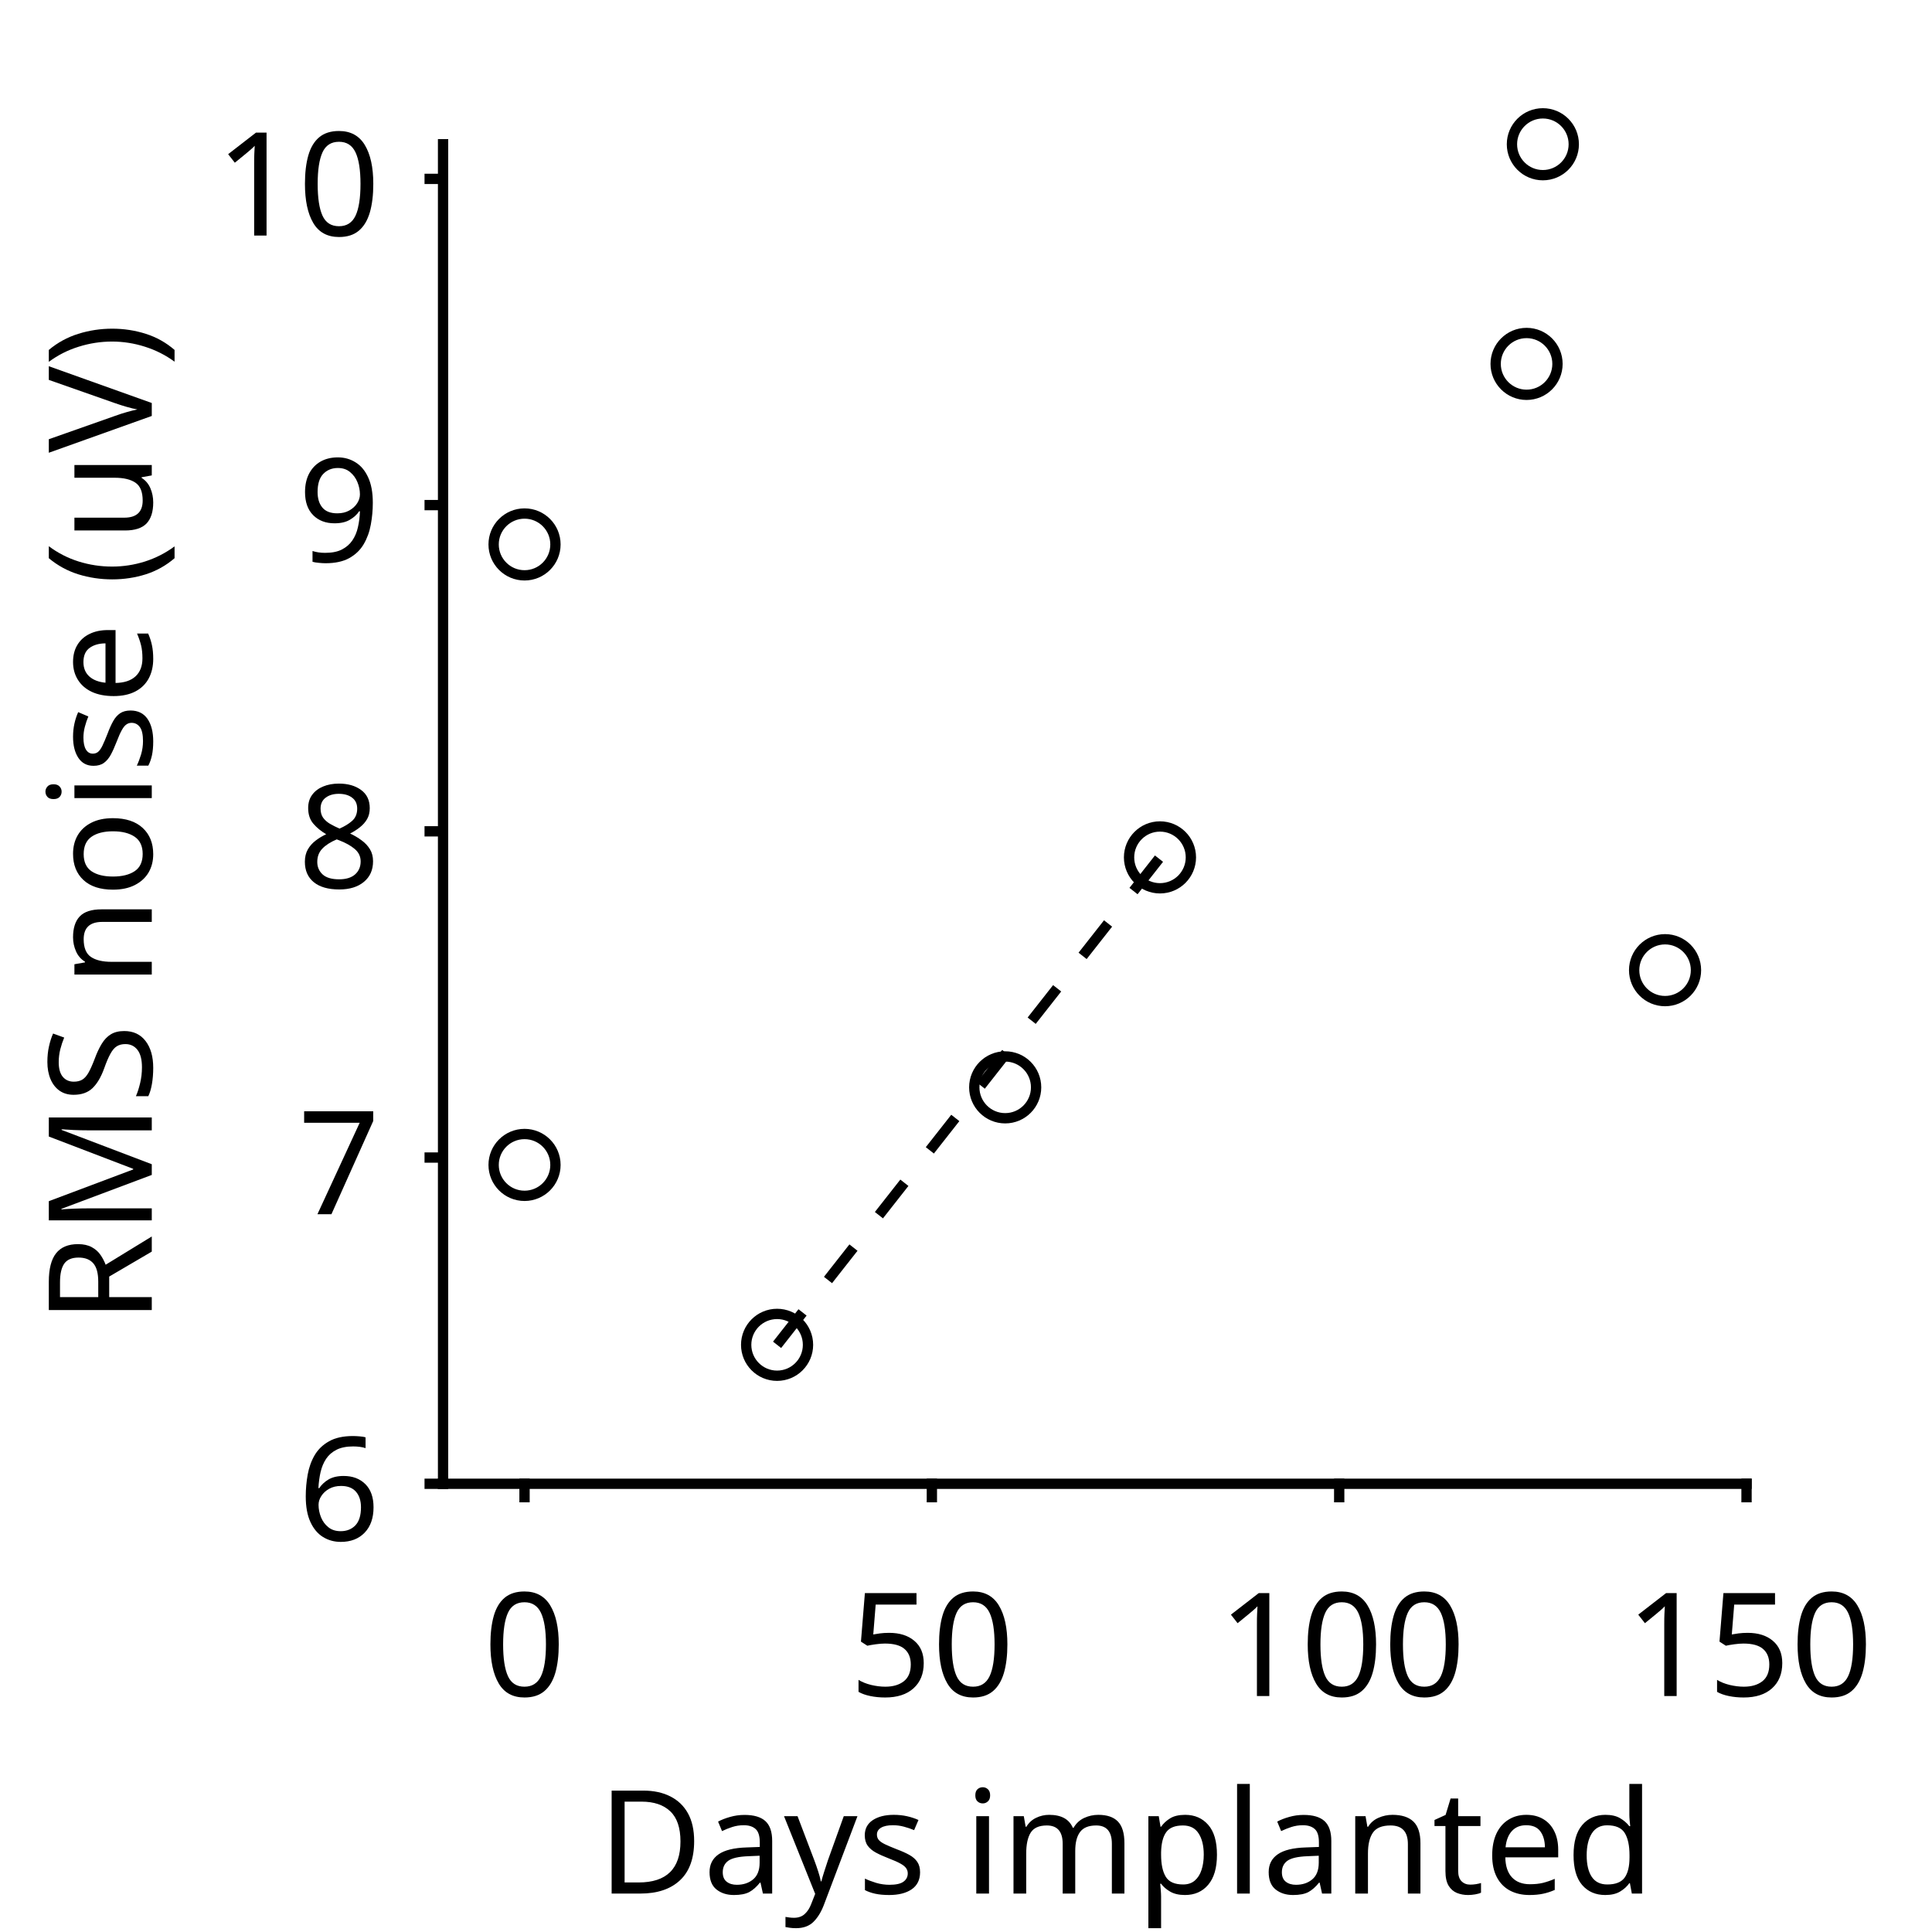
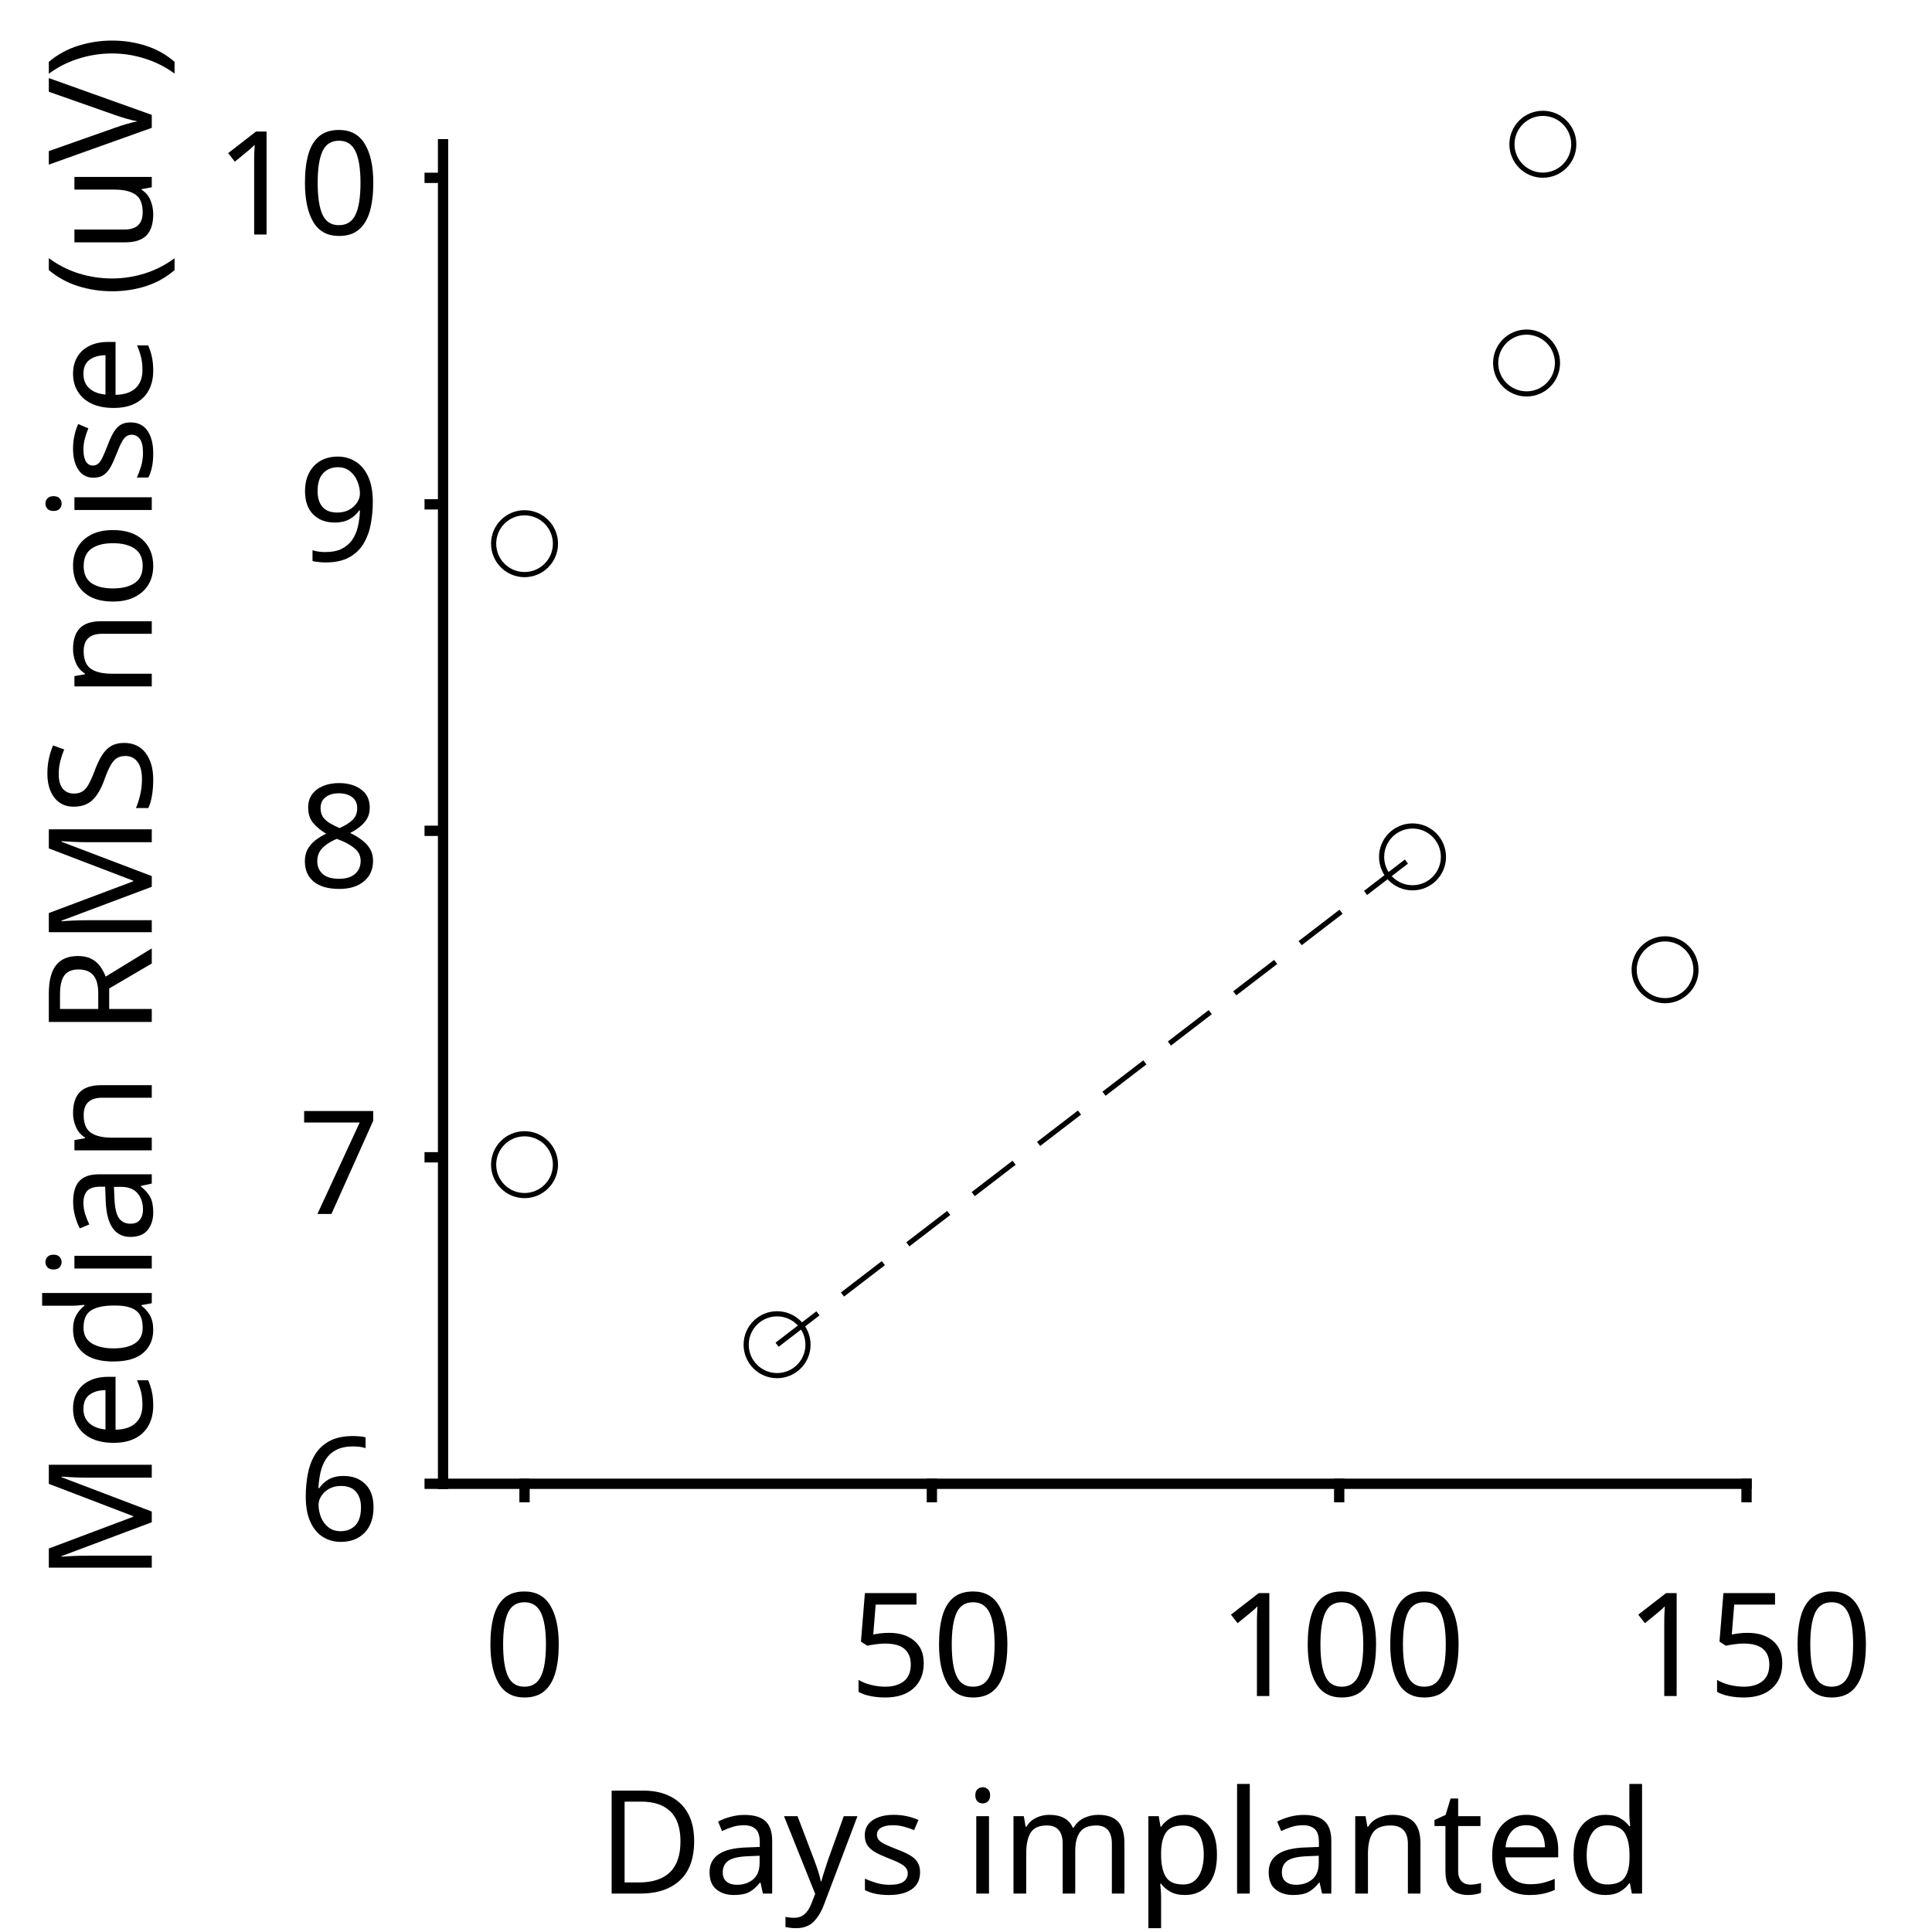
<svg xmlns="http://www.w3.org/2000/svg" style="fill-opacity:1; color-rendering:auto; color-interpolation:auto; text-rendering:auto; stroke:black; stroke-linecap:square; stroke-miterlimit:10; shape-rendering:auto; stroke-opacity:1; fill:black; stroke-dasharray:none; font-weight:normal; stroke-width:1; font-family:'Dialog'; font-style:normal; stroke-linejoin:miter; font-size:12px; stroke-dashoffset:0; image-rendering:auto;" width="375" height="375">
  <defs id="genericDefs" />
  <g>
    <defs id="defs1">
      <clipPath clipPathUnits="userSpaceOnUse" id="clipPath1">
        <path d="M0 0 L375 0 L375 375 L0 375 L0 0 Z" />
      </clipPath>
      <font horiz-adv-x="75.0" id="font1">
        <font-face ascent="100.537" descent="21.973" units-per-em="100" style="font-style:normal; font-family:SansSerif; font-weight:normal;" />
        <missing-glyph horiz-adv-x="75.0" d="M12.5 0 L12.5 62.5 L62.5 62.5 L62.5 0 L12.5 0 ZM14.062 1.562 L60.938 1.562 L60.938 60.938 L14.062 60.938 L14.062 1.562 Z" />
        <glyph unicode="0" horiz-adv-x="55.615" d="M4.156 35.297 Q4.156 48 6.766 55.742 Q9.375 63.484 14.523 67.68 Q19.672 71.875 27.484 71.875 Q33.25 71.875 37.594 69.555 Q41.938 67.234 44.773 62.867 Q47.609 58.5 49.219 52.227 Q50.828 45.953 50.828 35.297 Q50.828 22.703 48.242 14.969 Q45.656 7.234 40.508 3.008 Q35.359 -1.219 27.484 -1.219 Q17.141 -1.219 11.234 6.203 Q4.156 15.141 4.156 35.297 ZM13.188 35.297 Q13.188 17.672 17.312 11.836 Q21.438 6 27.484 6 Q33.547 6 37.672 11.859 Q41.797 17.719 41.797 35.297 Q41.797 52.984 37.672 58.789 Q33.547 64.594 27.391 64.594 Q21.344 64.594 17.719 59.469 Q13.188 52.938 13.188 35.297 Z" />
        <glyph unicode="5" horiz-adv-x="55.615" d="M4.156 18.75 L13.375 19.531 Q14.406 12.797 18.141 9.398 Q21.875 6 27.156 6 Q33.5 6 37.891 10.789 Q42.281 15.578 42.281 23.484 Q42.281 31 38.062 35.352 Q33.844 39.703 27 39.703 Q22.75 39.703 19.336 37.773 Q15.922 35.844 13.969 32.766 L5.719 33.844 L12.641 70.609 L48.25 70.609 L48.25 62.203 L19.672 62.203 L15.828 42.969 Q22.266 47.469 29.344 47.469 Q38.719 47.469 45.164 40.969 Q51.609 34.469 51.609 24.266 Q51.609 14.547 45.953 7.469 Q39.062 -1.219 27.156 -1.219 Q17.391 -1.219 11.211 4.25 Q5.031 9.719 4.156 18.75 Z" />
        <glyph unicode="1" horiz-adv-x="55.615" d="M37.25 0 L28.469 0 L28.469 56 Q25.297 52.984 20.141 49.953 Q14.984 46.922 10.891 45.406 L10.891 53.906 Q18.266 57.375 23.781 62.305 Q29.297 67.234 31.594 71.875 L37.25 71.875 L37.25 0 Z" />
        <glyph unicode="d" horiz-adv-x="55.615" d="M40.234 0 L40.234 6.547 Q35.297 -1.172 25.734 -1.172 Q19.531 -1.172 14.328 2.25 Q9.125 5.672 6.273 11.797 Q3.422 17.922 3.422 25.875 Q3.422 33.641 6.008 39.969 Q8.594 46.297 13.773 49.664 Q18.953 53.031 25.344 53.031 Q30.031 53.031 33.695 51.055 Q37.359 49.078 39.656 45.906 L39.656 71.578 L48.391 71.578 L48.391 0 L40.234 0 ZM12.453 25.875 Q12.453 15.922 16.648 10.992 Q20.844 6.062 26.562 6.062 Q32.328 6.062 36.352 10.773 Q40.375 15.484 40.375 25.141 Q40.375 35.797 36.273 40.773 Q32.172 45.75 26.172 45.75 Q20.312 45.75 16.383 40.969 Q12.453 36.188 12.453 25.875 Z" />
        <glyph unicode="e" horiz-adv-x="55.615" d="M42.094 16.703 L51.172 15.578 Q49.031 7.625 43.219 3.227 Q37.406 -1.172 28.375 -1.172 Q17 -1.172 10.328 5.836 Q3.656 12.844 3.656 25.484 Q3.656 38.578 10.398 45.805 Q17.141 53.031 27.875 53.031 Q38.281 53.031 44.875 45.953 Q51.469 38.875 51.469 26.031 Q51.469 25.25 51.422 23.688 L12.75 23.688 Q13.234 15.141 17.578 10.602 Q21.922 6.062 28.422 6.062 Q33.25 6.062 36.672 8.602 Q40.094 11.141 42.094 16.703 ZM13.234 30.906 L42.188 30.906 Q41.609 37.453 38.875 40.719 Q34.672 45.797 27.984 45.797 Q21.922 45.797 17.797 41.75 Q13.672 37.703 13.234 30.906 Z" />
        <glyph unicode="t" horiz-adv-x="27.783" d="M25.781 7.859 L27.047 0.094 Q23.344 -0.688 20.406 -0.688 Q15.625 -0.688 12.992 0.828 Q10.359 2.344 9.281 4.812 Q8.203 7.281 8.203 15.188 L8.203 45.016 L1.766 45.016 L1.766 51.859 L8.203 51.859 L8.203 64.703 L16.938 69.969 L16.938 51.859 L25.781 51.859 L25.781 45.016 L16.938 45.016 L16.938 14.703 Q16.938 10.938 17.406 9.867 Q17.875 8.797 18.922 8.156 Q19.969 7.516 21.922 7.516 Q23.391 7.516 25.781 7.859 Z" />
        <glyph unicode="n" horiz-adv-x="55.615" d="M6.594 0 L6.594 51.859 L14.5 51.859 L14.5 44.484 Q20.219 53.031 31 53.031 Q35.688 53.031 39.625 51.344 Q43.562 49.656 45.516 46.922 Q47.469 44.188 48.25 40.438 Q48.734 37.984 48.734 31.891 L48.734 0 L39.938 0 L39.938 31.547 Q39.938 36.922 38.914 39.578 Q37.891 42.234 35.281 43.82 Q32.672 45.406 29.156 45.406 Q23.531 45.406 19.453 41.844 Q15.375 38.281 15.375 28.328 L15.375 0 L6.594 0 Z" />
        <glyph unicode="l" horiz-adv-x="22.217" d="M6.391 0 L6.391 71.578 L15.188 71.578 L15.188 0 L6.391 0 Z" />
        <glyph unicode="p" horiz-adv-x="55.615" d="M6.594 -19.875 L6.594 51.859 L14.594 51.859 L14.594 45.125 Q17.438 49.078 21 51.055 Q24.562 53.031 29.641 53.031 Q36.281 53.031 41.359 49.609 Q46.438 46.188 49.023 39.961 Q51.609 33.734 51.609 26.312 Q51.609 18.359 48.758 11.984 Q45.906 5.609 40.461 2.219 Q35.016 -1.172 29 -1.172 Q24.609 -1.172 21.117 0.688 Q17.625 2.547 15.375 5.375 L15.375 -19.875 L6.594 -19.875 ZM14.547 25.641 Q14.547 15.625 18.602 10.844 Q22.656 6.062 28.422 6.062 Q34.281 6.062 38.453 11.016 Q42.625 15.969 42.625 26.375 Q42.625 36.281 38.547 41.211 Q34.469 46.141 28.812 46.141 Q23.188 46.141 18.867 40.891 Q14.547 35.641 14.547 25.641 Z" />
        <glyph unicode="m" horiz-adv-x="83.301" d="M6.594 0 L6.594 51.859 L14.453 51.859 L14.453 44.578 Q16.891 48.391 20.945 50.711 Q25 53.031 30.172 53.031 Q35.938 53.031 39.625 50.641 Q43.312 48.25 44.828 43.953 Q50.984 53.031 60.844 53.031 Q68.562 53.031 72.711 48.758 Q76.859 44.484 76.859 35.594 L76.859 0 L68.109 0 L68.109 32.672 Q68.109 37.938 67.258 40.258 Q66.406 42.578 64.164 43.992 Q61.922 45.406 58.891 45.406 Q53.422 45.406 49.805 41.773 Q46.188 38.141 46.188 30.125 L46.188 0 L37.406 0 L37.406 33.688 Q37.406 39.547 35.258 42.477 Q33.109 45.406 28.219 45.406 Q24.516 45.406 21.367 43.453 Q18.219 41.5 16.797 37.742 Q15.375 33.984 15.375 26.906 L15.375 0 L6.594 0 Z" />
        <glyph unicode="i" horiz-adv-x="22.217" d="M6.641 61.469 L6.641 71.578 L15.438 71.578 L15.438 61.469 L6.641 61.469 ZM6.641 0 L6.641 51.859 L15.438 51.859 L15.438 0 L6.641 0 Z" />
        <glyph unicode=" " horiz-adv-x="27.783" d="" />
        <glyph unicode="s" horiz-adv-x="50.0" d="M3.078 15.484 L11.766 16.844 Q12.5 11.625 15.844 8.844 Q19.188 6.062 25.203 6.062 Q31.25 6.062 34.18 8.523 Q37.109 10.984 37.109 14.312 Q37.109 17.281 34.516 19 Q32.719 20.172 25.531 21.969 Q15.875 24.422 12.141 26.203 Q8.406 27.984 6.477 31.133 Q4.547 34.281 4.547 38.094 Q4.547 41.547 6.133 44.508 Q7.719 47.469 10.453 49.422 Q12.5 50.922 16.039 51.977 Q19.578 53.031 23.641 53.031 Q29.734 53.031 34.352 51.273 Q38.969 49.516 41.164 46.508 Q43.359 43.5 44.188 38.484 L35.594 37.312 Q35.016 41.312 32.203 43.555 Q29.391 45.797 24.266 45.797 Q18.219 45.797 15.625 43.797 Q13.031 41.797 13.031 39.109 Q13.031 37.406 14.109 36.031 Q15.188 34.625 17.484 33.688 Q18.797 33.203 25.25 31.453 Q34.578 28.953 38.258 27.367 Q41.938 25.781 44.039 22.758 Q46.141 19.734 46.141 15.234 Q46.141 10.844 43.578 6.961 Q41.016 3.078 36.18 0.953 Q31.344 -1.172 25.25 -1.172 Q15.141 -1.172 9.844 3.031 Q4.547 7.234 3.078 15.484 Z" />
        <glyph unicode="y" horiz-adv-x="50.0" d="M6.203 -19.969 L5.219 -11.719 Q8.109 -12.5 10.25 -12.5 Q13.188 -12.5 14.945 -11.523 Q16.703 -10.547 17.828 -8.797 Q18.656 -7.469 20.516 -2.25 Q20.75 -1.516 21.297 -0.094 L1.609 51.859 L11.078 51.859 L21.875 21.828 Q23.969 16.109 25.641 9.812 Q27.156 15.875 29.25 21.625 L40.328 51.859 L49.125 51.859 L29.391 -0.875 Q26.219 -9.422 24.469 -12.641 Q22.125 -17 19.094 -19.023 Q16.062 -21.047 11.859 -21.047 Q9.328 -21.047 6.203 -19.969 Z" />
        <glyph unicode="a" horiz-adv-x="55.615" d="M40.438 6.391 Q35.547 2.25 31.031 0.539 Q26.516 -1.172 21.344 -1.172 Q12.797 -1.172 8.203 3 Q3.609 7.172 3.609 13.672 Q3.609 17.484 5.344 20.633 Q7.078 23.781 9.891 25.688 Q12.703 27.594 16.219 28.562 Q18.797 29.25 24.031 29.891 Q34.672 31.156 39.703 32.906 Q39.75 34.719 39.75 35.203 Q39.75 40.578 37.25 42.781 Q33.891 45.75 27.25 45.75 Q21.047 45.75 18.094 43.578 Q15.141 41.406 13.719 35.891 L5.125 37.062 Q6.297 42.578 8.984 45.969 Q11.672 49.359 16.75 51.195 Q21.828 53.031 28.516 53.031 Q35.156 53.031 39.305 51.469 Q43.453 49.906 45.406 47.539 Q47.359 45.172 48.141 41.547 Q48.578 39.312 48.578 33.453 L48.578 21.734 Q48.578 9.469 49.141 6.227 Q49.703 2.984 51.375 0 L42.188 0 Q40.828 2.734 40.438 6.391 ZM39.703 26.031 Q34.906 24.078 25.344 22.703 Q19.922 21.922 17.68 20.945 Q15.438 19.969 14.211 18.094 Q12.984 16.219 12.984 13.922 Q12.984 10.406 15.648 8.062 Q18.312 5.719 23.438 5.719 Q28.516 5.719 32.469 7.938 Q36.422 10.156 38.281 14.016 Q39.703 17 39.703 22.797 L39.703 26.031 Z" />
        <glyph unicode="D" horiz-adv-x="72.217" d="M7.719 0 L7.719 71.578 L32.375 71.578 Q40.719 71.578 45.125 70.562 Q51.266 69.141 55.609 65.438 Q61.281 60.641 64.086 53.195 Q66.891 45.75 66.891 36.188 Q66.891 28.031 64.992 21.734 Q63.094 15.438 60.109 11.305 Q57.125 7.172 53.586 4.805 Q50.047 2.438 45.047 1.219 Q40.047 0 33.547 0 L7.719 0 ZM17.188 8.453 L32.469 8.453 Q39.547 8.453 43.578 9.766 Q47.609 11.078 50 13.484 Q53.375 16.844 55.25 22.531 Q57.125 28.219 57.125 36.328 Q57.125 47.562 53.438 53.594 Q49.75 59.625 44.484 61.672 Q40.672 63.141 32.234 63.141 L17.188 63.141 L17.188 8.453 Z" />
        <glyph unicode="6" horiz-adv-x="55.615" d="M49.75 54.047 L41.016 53.375 Q39.844 58.547 37.703 60.891 Q34.125 64.656 28.906 64.656 Q24.703 64.656 21.531 62.312 Q17.391 59.281 14.992 53.469 Q12.594 47.656 12.5 36.922 Q15.672 41.75 20.266 44.094 Q24.859 46.438 29.891 46.438 Q38.672 46.438 44.852 39.969 Q51.031 33.5 51.031 23.25 Q51.031 16.5 48.125 10.719 Q45.219 4.938 40.141 1.859 Q35.062 -1.219 28.609 -1.219 Q17.625 -1.219 10.695 6.859 Q3.766 14.938 3.766 33.5 Q3.766 54.25 11.422 63.672 Q18.109 71.875 29.438 71.875 Q37.891 71.875 43.289 67.141 Q48.688 62.406 49.75 54.047 ZM13.875 23.188 Q13.875 18.656 15.797 14.508 Q17.719 10.359 21.188 8.18 Q24.656 6 28.469 6 Q34.031 6 38.039 10.492 Q42.047 14.984 42.047 22.703 Q42.047 30.125 38.086 34.398 Q34.125 38.672 28.125 38.672 Q22.172 38.672 18.023 34.398 Q13.875 30.125 13.875 23.188 Z" />
        <glyph unicode="7" horiz-adv-x="55.615" d="M4.734 62.203 L4.734 70.656 L51.078 70.656 L51.078 63.812 Q44.234 56.547 37.523 44.484 Q30.812 32.422 27.156 19.672 Q24.516 10.688 23.781 0 L14.75 0 Q14.891 8.453 18.062 20.414 Q21.234 32.375 27.172 43.484 Q33.109 54.594 39.797 62.203 L4.734 62.203 Z" />
        <glyph unicode="8" horiz-adv-x="55.615" d="M17.672 38.812 Q12.203 40.828 9.57 44.539 Q6.938 48.25 6.938 53.422 Q6.938 61.234 12.555 66.555 Q18.172 71.875 27.484 71.875 Q36.859 71.875 42.578 66.43 Q48.297 60.984 48.297 53.172 Q48.297 48.188 45.68 44.508 Q43.062 40.828 37.75 38.812 Q44.344 36.672 47.781 31.883 Q51.219 27.094 51.219 20.453 Q51.219 11.281 44.727 5.031 Q38.234 -1.219 27.641 -1.219 Q17.047 -1.219 10.547 5.055 Q4.047 11.328 4.047 20.703 Q4.047 27.688 7.594 32.398 Q11.141 37.109 17.672 38.812 ZM15.922 53.719 Q15.922 48.641 19.195 45.414 Q22.469 42.188 27.688 42.188 Q32.766 42.188 36.016 45.383 Q39.266 48.578 39.266 53.219 Q39.266 58.062 35.914 61.359 Q32.562 64.656 27.594 64.656 Q22.562 64.656 19.242 61.43 Q15.922 58.203 15.922 53.719 ZM13.094 20.656 Q13.094 16.891 14.875 13.375 Q16.656 9.859 20.172 7.93 Q23.688 6 27.734 6 Q34.031 6 38.133 10.055 Q42.234 14.109 42.234 20.359 Q42.234 26.703 38.016 30.859 Q33.797 35.016 27.438 35.016 Q21.234 35.016 17.164 30.914 Q13.094 26.812 13.094 20.656 Z" />
        <glyph unicode="9" horiz-adv-x="55.615" d="M5.469 16.547 L13.922 17.328 Q14.984 11.375 18.016 8.688 Q21.047 6 25.781 6 Q29.828 6 32.883 7.859 Q35.938 9.719 37.891 12.82 Q39.844 15.922 41.164 21.195 Q42.484 26.469 42.484 31.938 Q42.484 32.516 42.438 33.688 Q39.797 29.5 35.234 26.883 Q30.672 24.266 25.344 24.266 Q16.453 24.266 10.305 30.711 Q4.156 37.156 4.156 47.703 Q4.156 58.594 10.578 65.234 Q17 71.875 26.656 71.875 Q33.641 71.875 39.43 68.117 Q45.219 64.359 48.219 57.398 Q51.219 50.438 51.219 37.25 Q51.219 23.531 48.242 15.406 Q45.266 7.281 39.383 3.031 Q33.5 -1.219 25.594 -1.219 Q17.188 -1.219 11.867 3.445 Q6.547 8.109 5.469 16.547 ZM41.453 48.141 Q41.453 55.719 37.43 60.156 Q33.406 64.594 27.734 64.594 Q21.875 64.594 17.531 59.812 Q13.188 55.031 13.188 47.406 Q13.188 40.578 17.312 36.305 Q21.438 32.031 27.484 32.031 Q33.594 32.031 37.523 36.305 Q41.453 40.578 41.453 48.141 Z" />
        <glyph unicode=")" horiz-adv-x="33.301" d="M12.359 -21.047 L6.062 -21.047 Q20.656 2.391 20.656 25.875 Q20.656 35.062 18.562 44.094 Q16.891 51.422 13.922 58.156 Q12.016 62.547 6.062 72.797 L12.359 72.797 Q21.531 60.547 25.922 48.188 Q29.688 37.547 29.688 25.922 Q29.688 12.75 24.633 0.445 Q19.578 -11.859 12.359 -21.047 Z" />
        <glyph unicode="V" horiz-adv-x="66.699" d="M28.172 0 L0.438 71.578 L10.688 71.578 L29.297 19.578 Q31.547 13.328 33.062 7.859 Q34.719 13.719 36.922 19.578 L56.25 71.578 L65.922 71.578 L37.891 0 L28.172 0 Z" />
        <glyph unicode="u" horiz-adv-x="55.615" d="M40.578 0 L40.578 7.625 Q34.516 -1.172 24.125 -1.172 Q19.531 -1.172 15.555 0.586 Q11.578 2.344 9.648 5.008 Q7.719 7.672 6.938 11.531 Q6.391 14.109 6.391 19.734 L6.391 51.859 L15.188 51.859 L15.188 23.094 Q15.188 16.219 15.719 13.812 Q16.547 10.359 19.234 8.375 Q21.922 6.391 25.875 6.391 Q29.828 6.391 33.297 8.422 Q36.766 10.453 38.211 13.945 Q39.656 17.438 39.656 24.078 L39.656 51.859 L48.438 51.859 L48.438 0 L40.578 0 Z" />
        <glyph unicode="(" horiz-adv-x="33.301" d="M23.391 -21.047 Q16.109 -11.859 11.086 0.445 Q6.062 12.75 6.062 25.922 Q6.062 37.547 9.812 48.188 Q14.203 60.547 23.391 72.797 L29.688 72.797 Q23.781 62.641 21.875 58.297 Q18.891 51.562 17.188 44.234 Q15.094 35.109 15.094 25.875 Q15.094 2.391 29.688 -21.047 L23.391 -21.047 Z" />
        <glyph unicode="o" horiz-adv-x="55.615" d="M3.328 25.922 Q3.328 40.328 11.328 47.266 Q18.016 53.031 27.641 53.031 Q38.328 53.031 45.117 46.023 Q51.906 39.016 51.906 26.656 Q51.906 16.656 48.906 10.914 Q45.906 5.172 40.164 2 Q34.422 -1.172 27.641 -1.172 Q16.75 -1.172 10.039 5.812 Q3.328 12.797 3.328 25.922 ZM12.359 25.922 Q12.359 15.969 16.703 11.016 Q21.047 6.062 27.641 6.062 Q34.188 6.062 38.531 11.039 Q42.875 16.016 42.875 26.219 Q42.875 35.844 38.5 40.797 Q34.125 45.75 27.641 45.75 Q21.047 45.75 16.703 40.82 Q12.359 35.891 12.359 25.922 Z" />
        <glyph unicode="S" horiz-adv-x="66.699" d="M4.5 23 L13.422 23.781 Q14.062 18.406 16.383 14.969 Q18.703 11.531 23.586 9.406 Q28.469 7.281 34.578 7.281 Q39.984 7.281 44.141 8.891 Q48.297 10.5 50.32 13.305 Q52.344 16.109 52.344 19.438 Q52.344 22.797 50.391 25.312 Q48.438 27.828 43.953 29.547 Q41.062 30.672 31.203 33.039 Q21.344 35.406 17.391 37.5 Q12.25 40.188 9.742 44.164 Q7.234 48.141 7.234 53.078 Q7.234 58.5 10.305 63.211 Q13.375 67.922 19.289 70.359 Q25.203 72.797 32.422 72.797 Q40.375 72.797 46.461 70.234 Q52.547 67.672 55.812 62.695 Q59.078 57.719 59.328 51.422 L50.25 50.734 Q49.516 57.516 45.289 60.984 Q41.062 64.453 32.812 64.453 Q24.219 64.453 20.289 61.305 Q16.359 58.156 16.359 53.719 Q16.359 49.859 19.141 47.359 Q21.875 44.875 33.422 42.266 Q44.969 39.656 49.266 37.703 Q55.516 34.812 58.492 30.398 Q61.469 25.984 61.469 20.219 Q61.469 14.5 58.203 9.445 Q54.938 4.391 48.805 1.586 Q42.672 -1.219 35.016 -1.219 Q25.297 -1.219 18.727 1.609 Q12.156 4.438 8.422 10.133 Q4.688 15.828 4.5 23 Z" />
+         <glyph unicode="R" horiz-adv-x="72.217" d="M7.859 0 L7.859 71.578 L39.594 71.578 Q49.172 71.578 54.148 69.648 Q59.125 67.719 62.109 62.836 Q65.094 57.953 65.094 52.047 Q65.094 44.438 60.156 39.211 Q55.219 33.984 44.922 32.562 Q48.688 30.766 50.641 29 Q54.781 25.203 58.5 19.484 L70.953 0 L59.031 0 L49.562 14.891 Q45.406 21.344 42.727 24.758 Q40.047 28.172 37.922 29.539 Q35.797 30.906 33.594 31.453 Q31.984 31.781 28.328 31.781 L17.328 31.781 L17.328 0 L7.859 0 ZM17.328 39.984 L37.703 39.984 Q44.188 39.984 47.852 41.328 Q51.516 42.672 53.422 45.625 Q55.328 48.578 55.328 52.047 Q55.328 57.125 51.641 60.398 Q47.953 63.672 39.984 63.672 L17.328 63.672 L17.328 39.984 Z" />
        <glyph unicode="M" horiz-adv-x="83.301" d="M7.422 0 L7.422 71.578 L21.688 71.578 L38.625 20.906 Q40.969 13.812 42.047 10.297 Q43.266 14.203 45.844 21.781 L62.984 71.578 L75.734 71.578 L75.734 0 L66.609 0 L66.609 59.906 L45.797 0 L37.25 0 L16.547 60.938 L16.547 0 L7.422 0 Z" />
-         <glyph unicode="R" horiz-adv-x="72.217" d="M7.859 0 L7.859 71.578 L39.594 71.578 Q49.172 71.578 54.148 69.648 Q59.125 67.719 62.109 62.836 Q65.094 57.953 65.094 52.047 Q65.094 44.438 60.156 39.211 Q55.219 33.984 44.922 32.562 Q48.688 30.766 50.641 29 Q54.781 25.203 58.5 19.484 L70.953 0 L59.031 0 L49.562 14.891 Q45.406 21.344 42.727 24.758 Q40.047 28.172 37.922 29.539 Q35.797 30.906 33.594 31.453 Q31.984 31.781 28.328 31.781 L17.328 31.781 L17.328 0 L7.859 0 ZM17.328 39.984 L37.703 39.984 Q44.188 39.984 47.852 41.328 Q51.516 42.672 53.422 45.625 Q55.328 48.578 55.328 52.047 Q55.328 57.125 51.641 60.398 Q47.953 63.672 39.984 63.672 L17.328 63.672 L17.328 39.984 Z" />
      </font>
    </defs>
    <g style="fill:white; stroke:white;">
      <rect x="0" y="0" width="375" style="clip-path:url(#clipPath1); stroke:none;" height="375" />
    </g>
    <g style="fill:white; text-rendering:optimizeSpeed; color-rendering:optimizeSpeed; image-rendering:optimizeSpeed; shape-rendering:crispEdges; stroke:white; color-interpolation:sRGB;">
      <rect x="0" width="375" height="375" y="0" style="stroke:none;" />
    </g>
    <g style="text-rendering:geometricPrecision; stroke-width:2; color-interpolation:linearRGB; color-rendering:optimizeQuality; image-rendering:optimizeQuality; stroke-linejoin:round;">
      <line y2="288" style="fill:none;" x1="86" x2="339" y1="288" />
      <line y2="290.6" style="fill:none;" x1="101.812" x2="101.812" y1="288" />
      <line y2="290.6" style="fill:none;" x1="180.875" x2="180.875" y1="288" />
      <line y2="290.6" style="fill:none;" x1="259.938" x2="259.938" y1="288" />
      <line y2="290.6" style="fill:none;" x1="339" x2="339" y1="288" />
    </g>
    <g transform="translate(101.8125,300.2)" style="font-size:28px; text-rendering:geometricPrecision; color-rendering:optimizeQuality; image-rendering:optimizeQuality; font-family:'SansSerif'; color-interpolation:linearRGB;">
      <text x="-8" xml:space="preserve" y="29" style="stroke:none;">0</text>
    </g>
    <g transform="translate(180.875,300.2)" style="font-size:28px; text-rendering:geometricPrecision; color-rendering:optimizeQuality; image-rendering:optimizeQuality; font-family:'SansSerif'; color-interpolation:linearRGB;">
      <text x="-16" xml:space="preserve" y="29" style="stroke:none;">50</text>
    </g>
    <g transform="translate(259.9375,300.2)" style="font-size:28px; text-rendering:geometricPrecision; color-rendering:optimizeQuality; image-rendering:optimizeQuality; font-family:'SansSerif'; color-interpolation:linearRGB;">
      <text x="-23.5" xml:space="preserve" y="29" style="stroke:none;">100</text>
    </g>
    <g transform="translate(339,300.2)" style="font-size:28px; text-rendering:geometricPrecision; color-rendering:optimizeQuality; image-rendering:optimizeQuality; font-family:'SansSerif'; color-interpolation:linearRGB;">
      <text x="-23.5" xml:space="preserve" y="29" style="stroke:none;">150</text>
    </g>
    <g transform="translate(212.5001,338.54)" style="font-size:28px; text-rendering:geometricPrecision; color-rendering:optimizeQuality; image-rendering:optimizeQuality; font-family:'SansSerif'; color-interpolation:linearRGB;">
      <text x="-96.5" xml:space="preserve" y="29" style="stroke:none;">Days implanted</text>
    </g>
    <g style="text-rendering:geometricPrecision; stroke-width:2; color-interpolation:linearRGB; color-rendering:optimizeQuality; image-rendering:optimizeQuality; stroke-linejoin:round;">
      <line y2="28" style="fill:none;" x1="86" x2="86" y1="288" />
      <line y2="288" style="fill:none;" x1="86" x2="83.4" y1="288" />
-       <line y2="224.681" style="fill:none;" x1="86" x2="83.4" y1="224.681" />
-       <line y2="161.361" style="fill:none;" x1="86" x2="83.4" y1="161.361" />
-       <line y2="98.042" style="fill:none;" x1="86" x2="83.4" y1="98.042" />
-       <line y2="34.722" style="fill:none;" x1="86" x2="83.4" y1="34.722" />
+       <line y2="224.63" style="fill:none;" x1="86" x2="83.4" y1="224.63" />
+       <line y2="161.26" style="fill:none;" x1="86" x2="83.4" y1="161.26" />
+       <line y2="97.889" style="fill:none;" x1="86" x2="83.4" y1="97.889" />
+       <line y2="34.519" style="fill:none;" x1="86" x2="83.4" y1="34.519" />
    </g>
    <g transform="translate(73.8,288)" style="font-size:28px; text-rendering:geometricPrecision; color-rendering:optimizeQuality; image-rendering:optimizeQuality; font-family:'SansSerif'; color-interpolation:linearRGB;">
      <text x="-16" xml:space="preserve" y="11" style="stroke:none;">6</text>
    </g>
-     <g transform="translate(73.8,224.6806)" style="font-size:28px; text-rendering:geometricPrecision; color-rendering:optimizeQuality; image-rendering:optimizeQuality; font-family:'SansSerif'; color-interpolation:linearRGB;">
+     <g transform="translate(73.8,224.6297)" style="font-size:28px; text-rendering:geometricPrecision; color-rendering:optimizeQuality; image-rendering:optimizeQuality; font-family:'SansSerif'; color-interpolation:linearRGB;">
      <text x="-16" xml:space="preserve" y="11" style="stroke:none;">7</text>
    </g>
-     <g transform="translate(73.8,161.3612)" style="font-size:28px; text-rendering:geometricPrecision; color-rendering:optimizeQuality; image-rendering:optimizeQuality; font-family:'SansSerif'; color-interpolation:linearRGB;">
+     <g transform="translate(73.8,161.2595)" style="font-size:28px; text-rendering:geometricPrecision; color-rendering:optimizeQuality; image-rendering:optimizeQuality; font-family:'SansSerif'; color-interpolation:linearRGB;">
      <text x="-16" xml:space="preserve" y="11" style="stroke:none;">8</text>
    </g>
-     <g transform="translate(73.8,98.0417)" style="font-size:28px; text-rendering:geometricPrecision; color-rendering:optimizeQuality; image-rendering:optimizeQuality; font-family:'SansSerif'; color-interpolation:linearRGB;">
+     <g transform="translate(73.8,97.8892)" style="font-size:28px; text-rendering:geometricPrecision; color-rendering:optimizeQuality; image-rendering:optimizeQuality; font-family:'SansSerif'; color-interpolation:linearRGB;">
      <text x="-16" xml:space="preserve" y="11" style="stroke:none;">9</text>
    </g>
-     <g transform="translate(73.8,34.7223)" style="font-size:28px; text-rendering:geometricPrecision; color-rendering:optimizeQuality; image-rendering:optimizeQuality; font-family:'SansSerif'; color-interpolation:linearRGB;">
+     <g transform="translate(73.8,34.519)" style="font-size:28px; text-rendering:geometricPrecision; color-rendering:optimizeQuality; image-rendering:optimizeQuality; font-family:'SansSerif'; color-interpolation:linearRGB;">
      <text x="-32" xml:space="preserve" y="11" style="stroke:none;">10</text>
    </g>
    <g transform="translate(36.46,157.9999) rotate(-90)" style="font-size:28px; text-rendering:geometricPrecision; color-rendering:optimizeQuality; image-rendering:optimizeQuality; font-family:'SansSerif'; color-interpolation:linearRGB;">
-       <text x="-99" xml:space="preserve" y="-7" style="stroke:none;">RMS noise (uV)</text>
+       <text x="-149" xml:space="preserve" y="-7" style="stroke:none;">Median RMS noise (uV)</text>
    </g>
-     <g transform="translate(296.3062,70.6328)" style="stroke-linecap:butt; text-rendering:geometricPrecision; color-rendering:optimizeQuality; image-rendering:optimizeQuality; color-interpolation:linearRGB; stroke-width:2;">
+     <g transform="translate(296.3062,70.4583)" style="text-rendering:geometricPrecision; color-rendering:optimizeQuality; color-interpolation:linearRGB; stroke-linecap:butt; image-rendering:optimizeQuality;">
      <circle r="6" style="fill:none;" cx="0" cy="0" />
-       <circle r="6" style="fill:none;" cx="0" transform="translate(3.1625,-42.6328)" cy="0" />
-       <line transform="translate(-296.3062,-70.6328)" x1="150.831" x2="225.15" y1="261.03" style="fill:none; stroke-linejoin:bevel; stroke-dasharray:8,8; stroke-miterlimit:1;" y2="166.418" />
-       <circle r="6" style="fill:none;" cx="0" transform="translate(-145.475,190.3975)" cy="0" />
-       <circle r="6" style="fill:none;" cx="0" transform="translate(-71.1562,95.7851)" cy="0" />
-       <circle r="6" style="fill:none;" cx="0" transform="translate(-101.2,140.4205)" cy="0" />
-       <circle r="6" style="fill:none;" cx="0" transform="translate(26.8813,117.6781)" cy="0" />
-       <circle r="6" style="fill:none;" cx="0" transform="translate(-194.4937,155.4782)" cy="0" />
-       <circle r="6" style="fill:none;" cx="0" transform="translate(-194.4937,35.0419)" cy="0" />
+       <circle r="6" style="fill:none;" cx="0" transform="translate(3.1625,-42.4583)" cy="0" />
+       <line transform="translate(-296.3062,-70.4583)" x1="150.831" x2="274.169" y1="261.009" style="fill:none; stroke-linejoin:bevel; stroke-dasharray:10,6; stroke-miterlimit:1;" y2="166.32" />
+       <circle r="6" style="fill:none;" cx="0" transform="translate(-145.475,190.5504)" cy="0" />
+       <circle r="6" style="fill:none;" cx="0" transform="translate(-22.1375,95.862)" cy="0" />
+       <circle r="6" style="fill:none;" cx="0" transform="translate(26.8813,117.7726)" cy="0" />
+       <circle r="6" style="fill:none;" cx="0" transform="translate(-194.4937,155.603)" cy="0" />
+       <circle r="6" style="fill:none;" cx="0" transform="translate(-194.4937,35.07)" cy="0" />
    </g>
  </g>
</svg>
